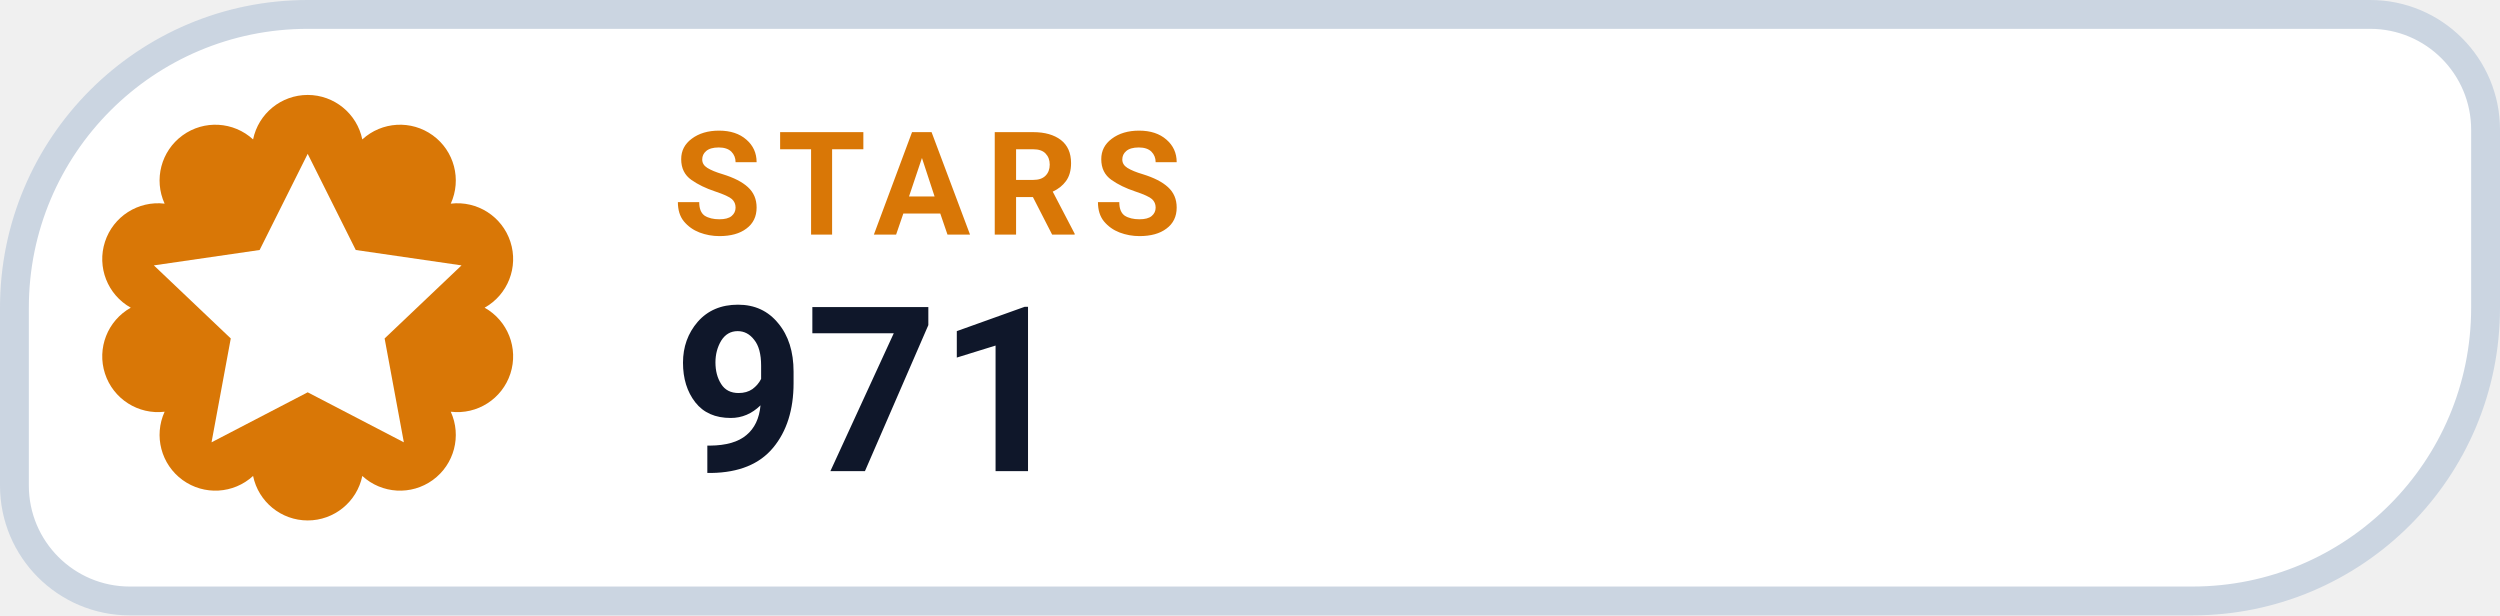
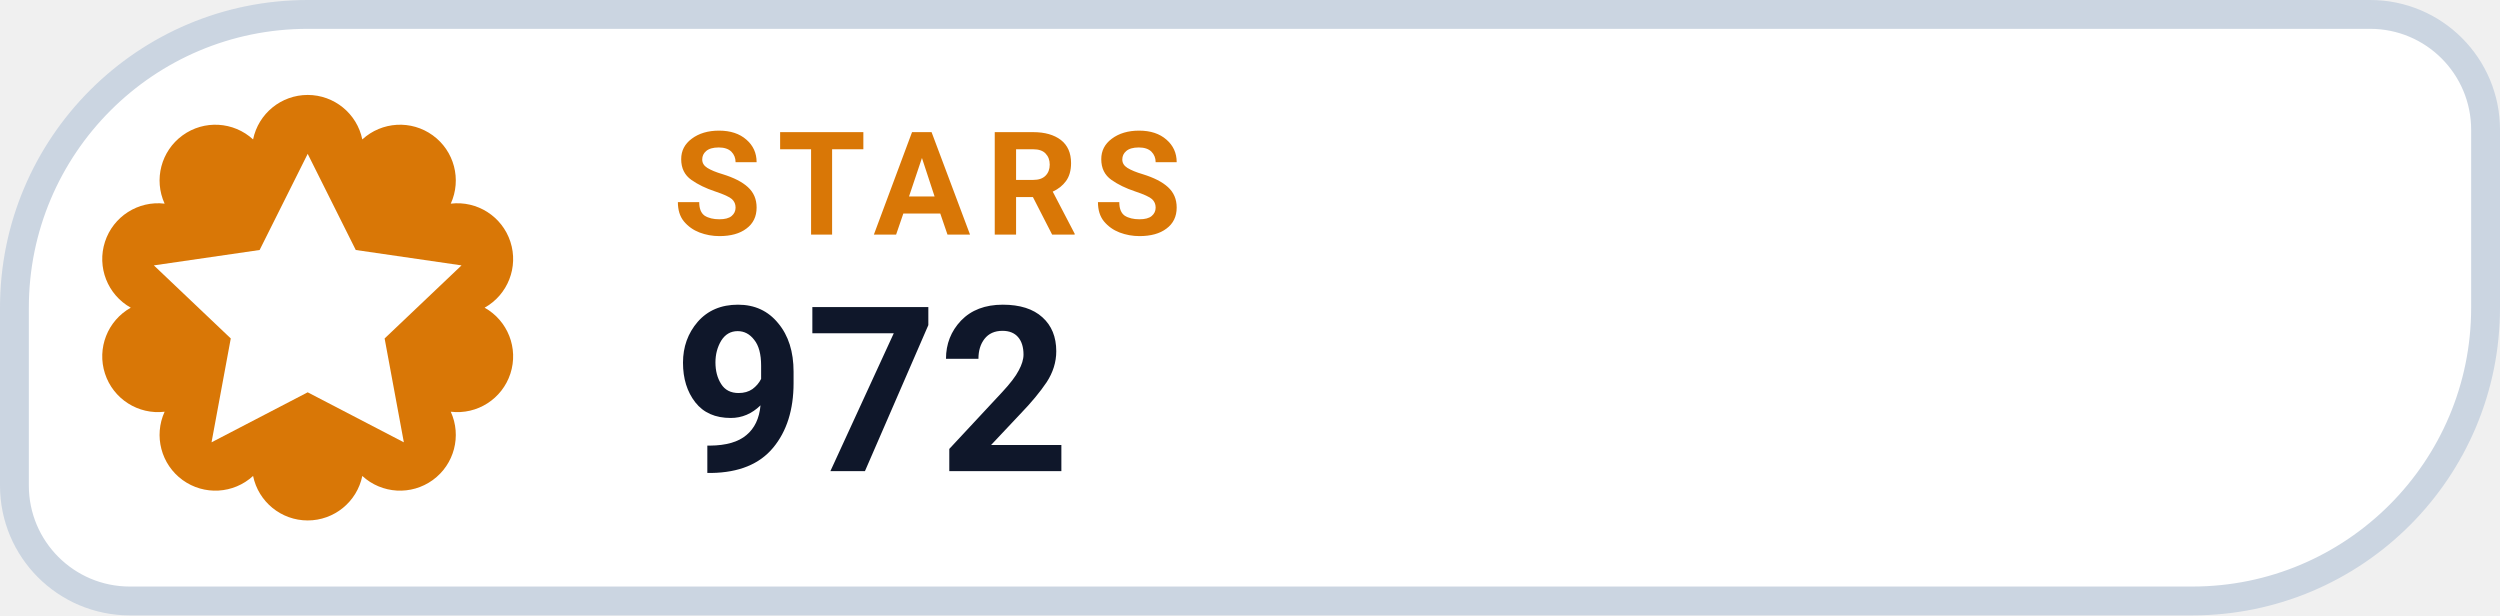
- <svg xmlns="http://www.w3.org/2000/svg" width="130" height="32" viewBox="0 0 130 32" role="img" aria-label="STARS 971">
+ <svg xmlns="http://www.w3.org/2000/svg" width="130" height="32" viewBox="0 0 130 32" role="img" aria-label="STARS 972">
  <path d="M 16.00 0.75 H 123.25 A 6.00 6.00 0 0 1 129.25 6.75 V 16.00 A 15.25 15.25 0 0 1 114.00 31.25 H 6.75 A 6.00 6.00 0 0 1 0.75 25.25 V 16.00 A 15.25 15.25 0 0 1 16.00 0.75 Z" fill="#FFFFFF" stroke="#CBD5E1" stroke-width="1.5" />
  <path d="M 13.16 7.25 A 2.90 2.90 0 0 1 18.84 7.25 A 2.90 2.90 0 0 1 23.44 10.59 A 2.90 2.90 0 0 1 25.20 16.00 A 2.90 2.90 0 0 1 23.44 21.41 A 2.90 2.90 0 0 1 18.84 24.75 A 2.90 2.90 0 0 1 13.16 24.75 A 2.90 2.90 0 0 1 8.56 21.41 A 2.90 2.90 0 0 1 6.80 16.00 A 2.90 2.90 0 0 1 8.56 10.59 A 2.90 2.90 0 0 1 13.16 7.25 Z" fill="#D97706" />
  <g transform="translate(16 16)" style="color:#FFFFFF;">
    <path d="M0 -8 l2.5 5 5.5 .8 -4 3.8 1 5.4 -5 -2.6 -5 2.6 1 -5.4 -4 -3.8 5.5 -.8 Z" fill="currentColor" />
  </g>
  <text x="35" y="12.2" fill="#D97706" font-family="-apple-system,BlinkMacSystemFont,'Segoe UI',Roboto,Helvetica,Arial,sans-serif" font-size="7.5" font-weight="700" letter-spacing=".8">STARS</text>
-   <text x="35" y="24.5" fill="#0F172A" font-family="-apple-system,BlinkMacSystemFont,'Segoe UI',Roboto,Helvetica,Arial,sans-serif" font-size="12" font-weight="750">971</text>
+   <text x="35" y="24.5" fill="#0F172A" font-family="-apple-system,BlinkMacSystemFont,'Segoe UI',Roboto,Helvetica,Arial,sans-serif" font-size="12" font-weight="750">972</text>
</svg>
